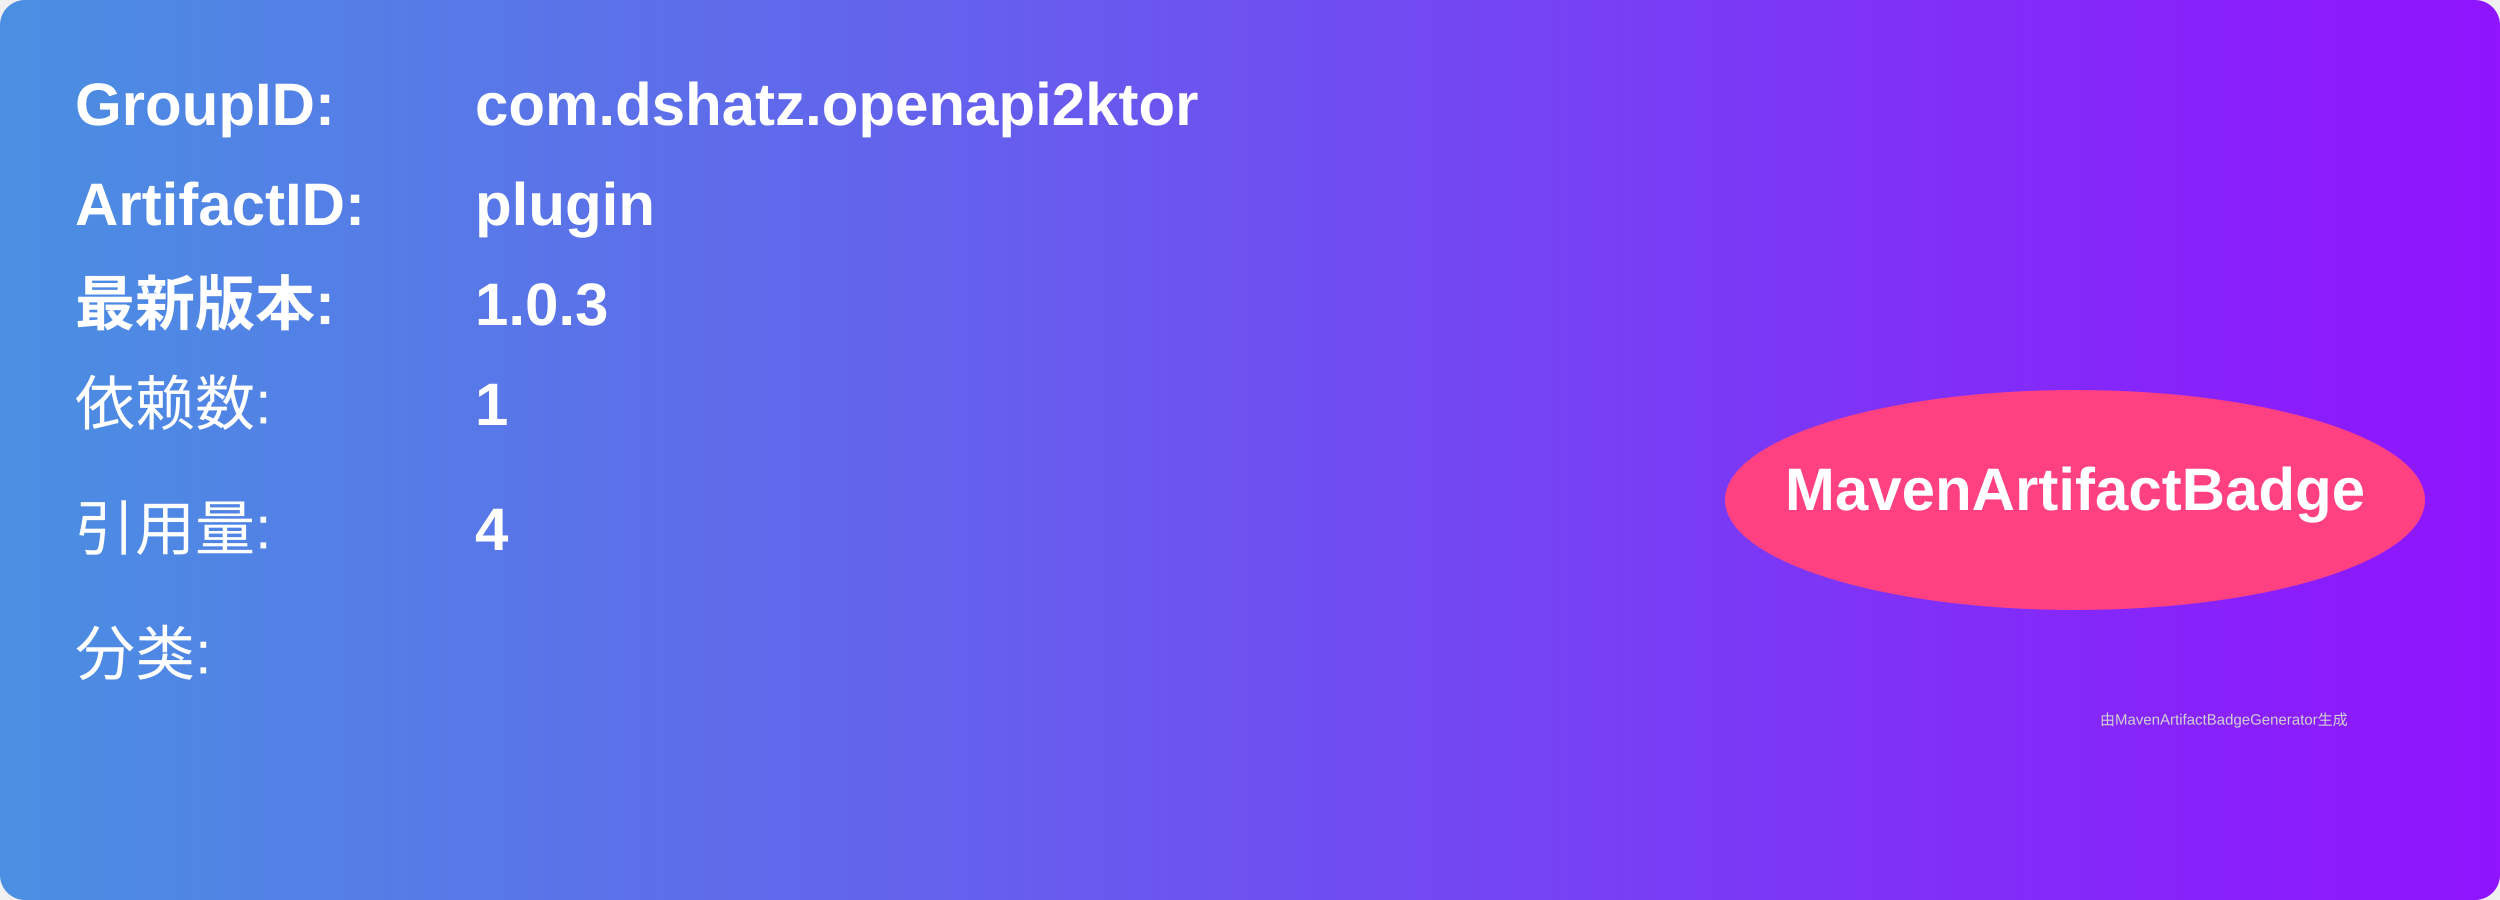
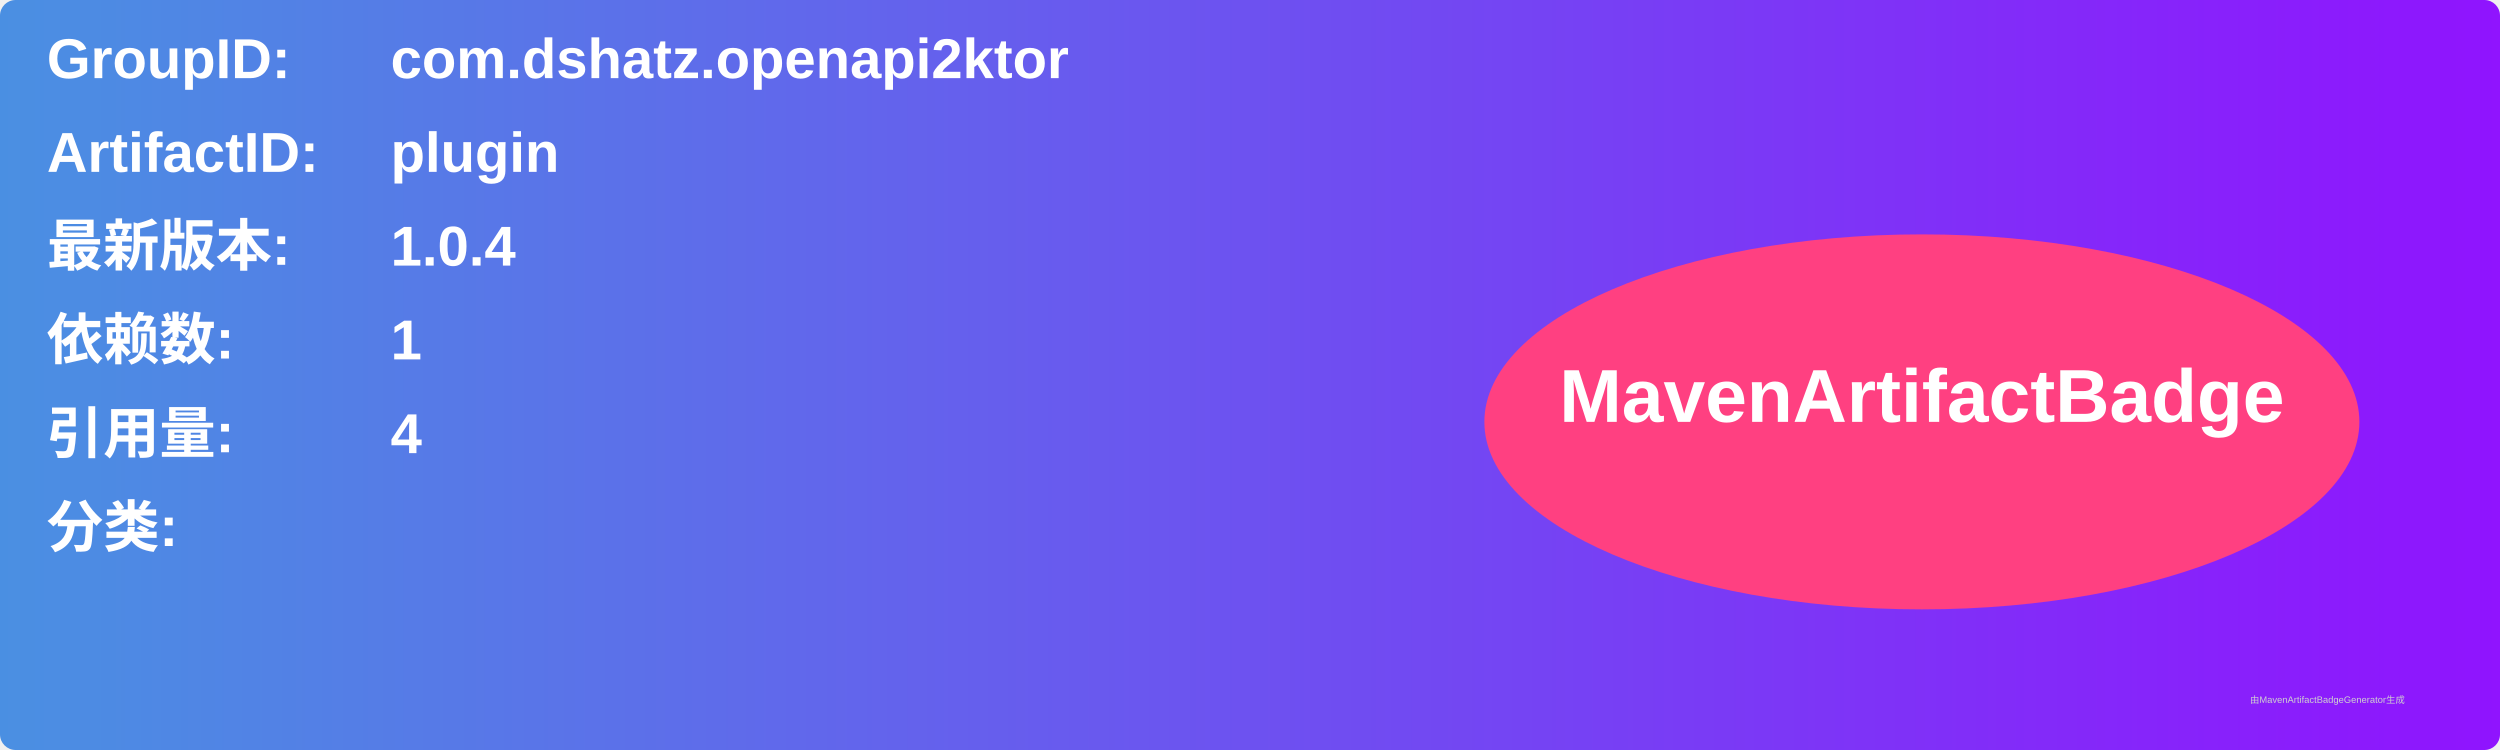
- <svg xmlns="http://www.w3.org/2000/svg" width="500" height="180" viewBox="0 0 500 180">
+ <svg xmlns="http://www.w3.org/2000/svg" width="800" height="240" viewBox="0 0 800 240">
  <linearGradient id="grad" x1="0%" y1="0%" x2="100%" y2="0%">
    <stop offset="0%" stop-color="#4a90e2" />
    <stop offset="100%" stop-color="#9013fe" />
  </linearGradient>
  <rect width="100%" height="100%" rx="5" ry="5" fill="url(#grad)" />
  <g transform="translate(15, 15)">
-     <text x="0" y="10" font-family="Arial" font-size="12" fill="white" font-weight="bold" width="260">GroupID:</text>
-     <text x="80" y="10" font-family="Arial" font-size="12" fill="white" font-weight="bold" width="260">com.dshatz.openapi2ktor</text>
-     <text x="0" y="30" font-family="Arial" font-size="12" fill="white" font-weight="bold" width="260">ArtifactID:</text>
-     <text x="80" y="30" font-family="Arial" font-size="12" fill="white" font-weight="bold" width="260">plugin</text>
-     <text x="0" y="50" font-family="Arial" font-size="12" fill="white" font-weight="bold">最新版本:</text>
-     <text x="80" y="50" font-family="Arial" font-size="12" fill="white" font-weight="bold">
-       <tspan font-weight="bold">1.0.3</tspan>
+     <text x="0" y="10" font-family="Arial" font-size="18" fill="white" font-weight="bold" width="260">GroupID:</text>
+     <text x="110" y="10" font-family="Arial" font-size="18" fill="white" font-weight="bold" width="460">com.dshatz.openapi2ktor</text>
+     <text x="0" y="40" font-family="Arial" font-size="18" fill="white" font-weight="bold" width="260">ArtifactID:</text>
+     <text x="110" y="40" font-family="Arial" font-size="18" fill="white" font-weight="bold" width="460">plugin</text>
+     <text x="0" y="70" font-family="Arial" font-size="18" fill="white" font-weight="bold">最新版本:</text>
+     <text x="110" y="70" font-family="Arial" font-size="18" fill="white" font-weight="bold">
+       <tspan font-weight="bold">1.0.4</tspan>
    </text>
-     <text x="0" y="70" font-family="Arial" font-size="12" fill="white">依赖数: </text>
-     <text x="80" y="70" font-family="Arial" font-size="12" fill="white">
+     <text x="0" y="100" font-family="Arial" font-size="18" fill="white" font-weight="bold">依赖数: </text>
+     <text x="110" y="100" font-family="Arial" font-size="18" fill="white">
      <tspan font-weight="bold">1</tspan>
    </text>
-     <text x="0" y="95" font-family="Arial" font-size="12" fill="white">引用量: </text>
-     <text x="80" y="95" font-family="Arial" font-size="12" fill="white">
+     <text x="0" y="130" font-family="Arial" font-size="18" fill="white" font-weight="bold">引用量: </text>
+     <text x="110" y="130" font-family="Arial" font-size="18" fill="white">
      <tspan font-weight="bold">4</tspan>
    </text>
-     <text x="0" y="120" font-family="Arial" font-size="12" fill="white">分类:</text>
-     <text x="10" y="140" font-family="Arial" font-size="10" fill="white">
+     <text x="0" y="160" font-family="Arial" font-size="18" fill="white" font-weight="bold">分类:</text>
+     <text x="10" y="190" font-family="Arial" font-size="10" fill="white">
      <tspan font-weight="bold" />
    </text>
-     <ellipse cx="400" cy="85" rx="70" ry="22" fill="#ff4081" />
-     <text x="400" y="87" text-anchor="middle" font-family="Arial" font-size="12" fill="white" font-weight="bold">MavenArtifactBadge</text>
+     <ellipse cx="600" cy="120" rx="140" ry="60" fill="#ff4081" />
+     <text x="600" y="120" text-anchor="middle" font-family="Arial" font-size="24" fill="white" font-weight="bold">MavenArtifactBadge</text>
  </g>
-   <text x="420" y="145" font-family="Arial" font-size="3" fill="#d0d0d0">
-     由MavenArtifactBadgeGenerator生成
-   </text>
+   <text x="720" y="225" font-family="Arial" font-size="3" fill="#d0d0d0">由MavenArtifactBadgeGenerator生成</text>
</svg>
